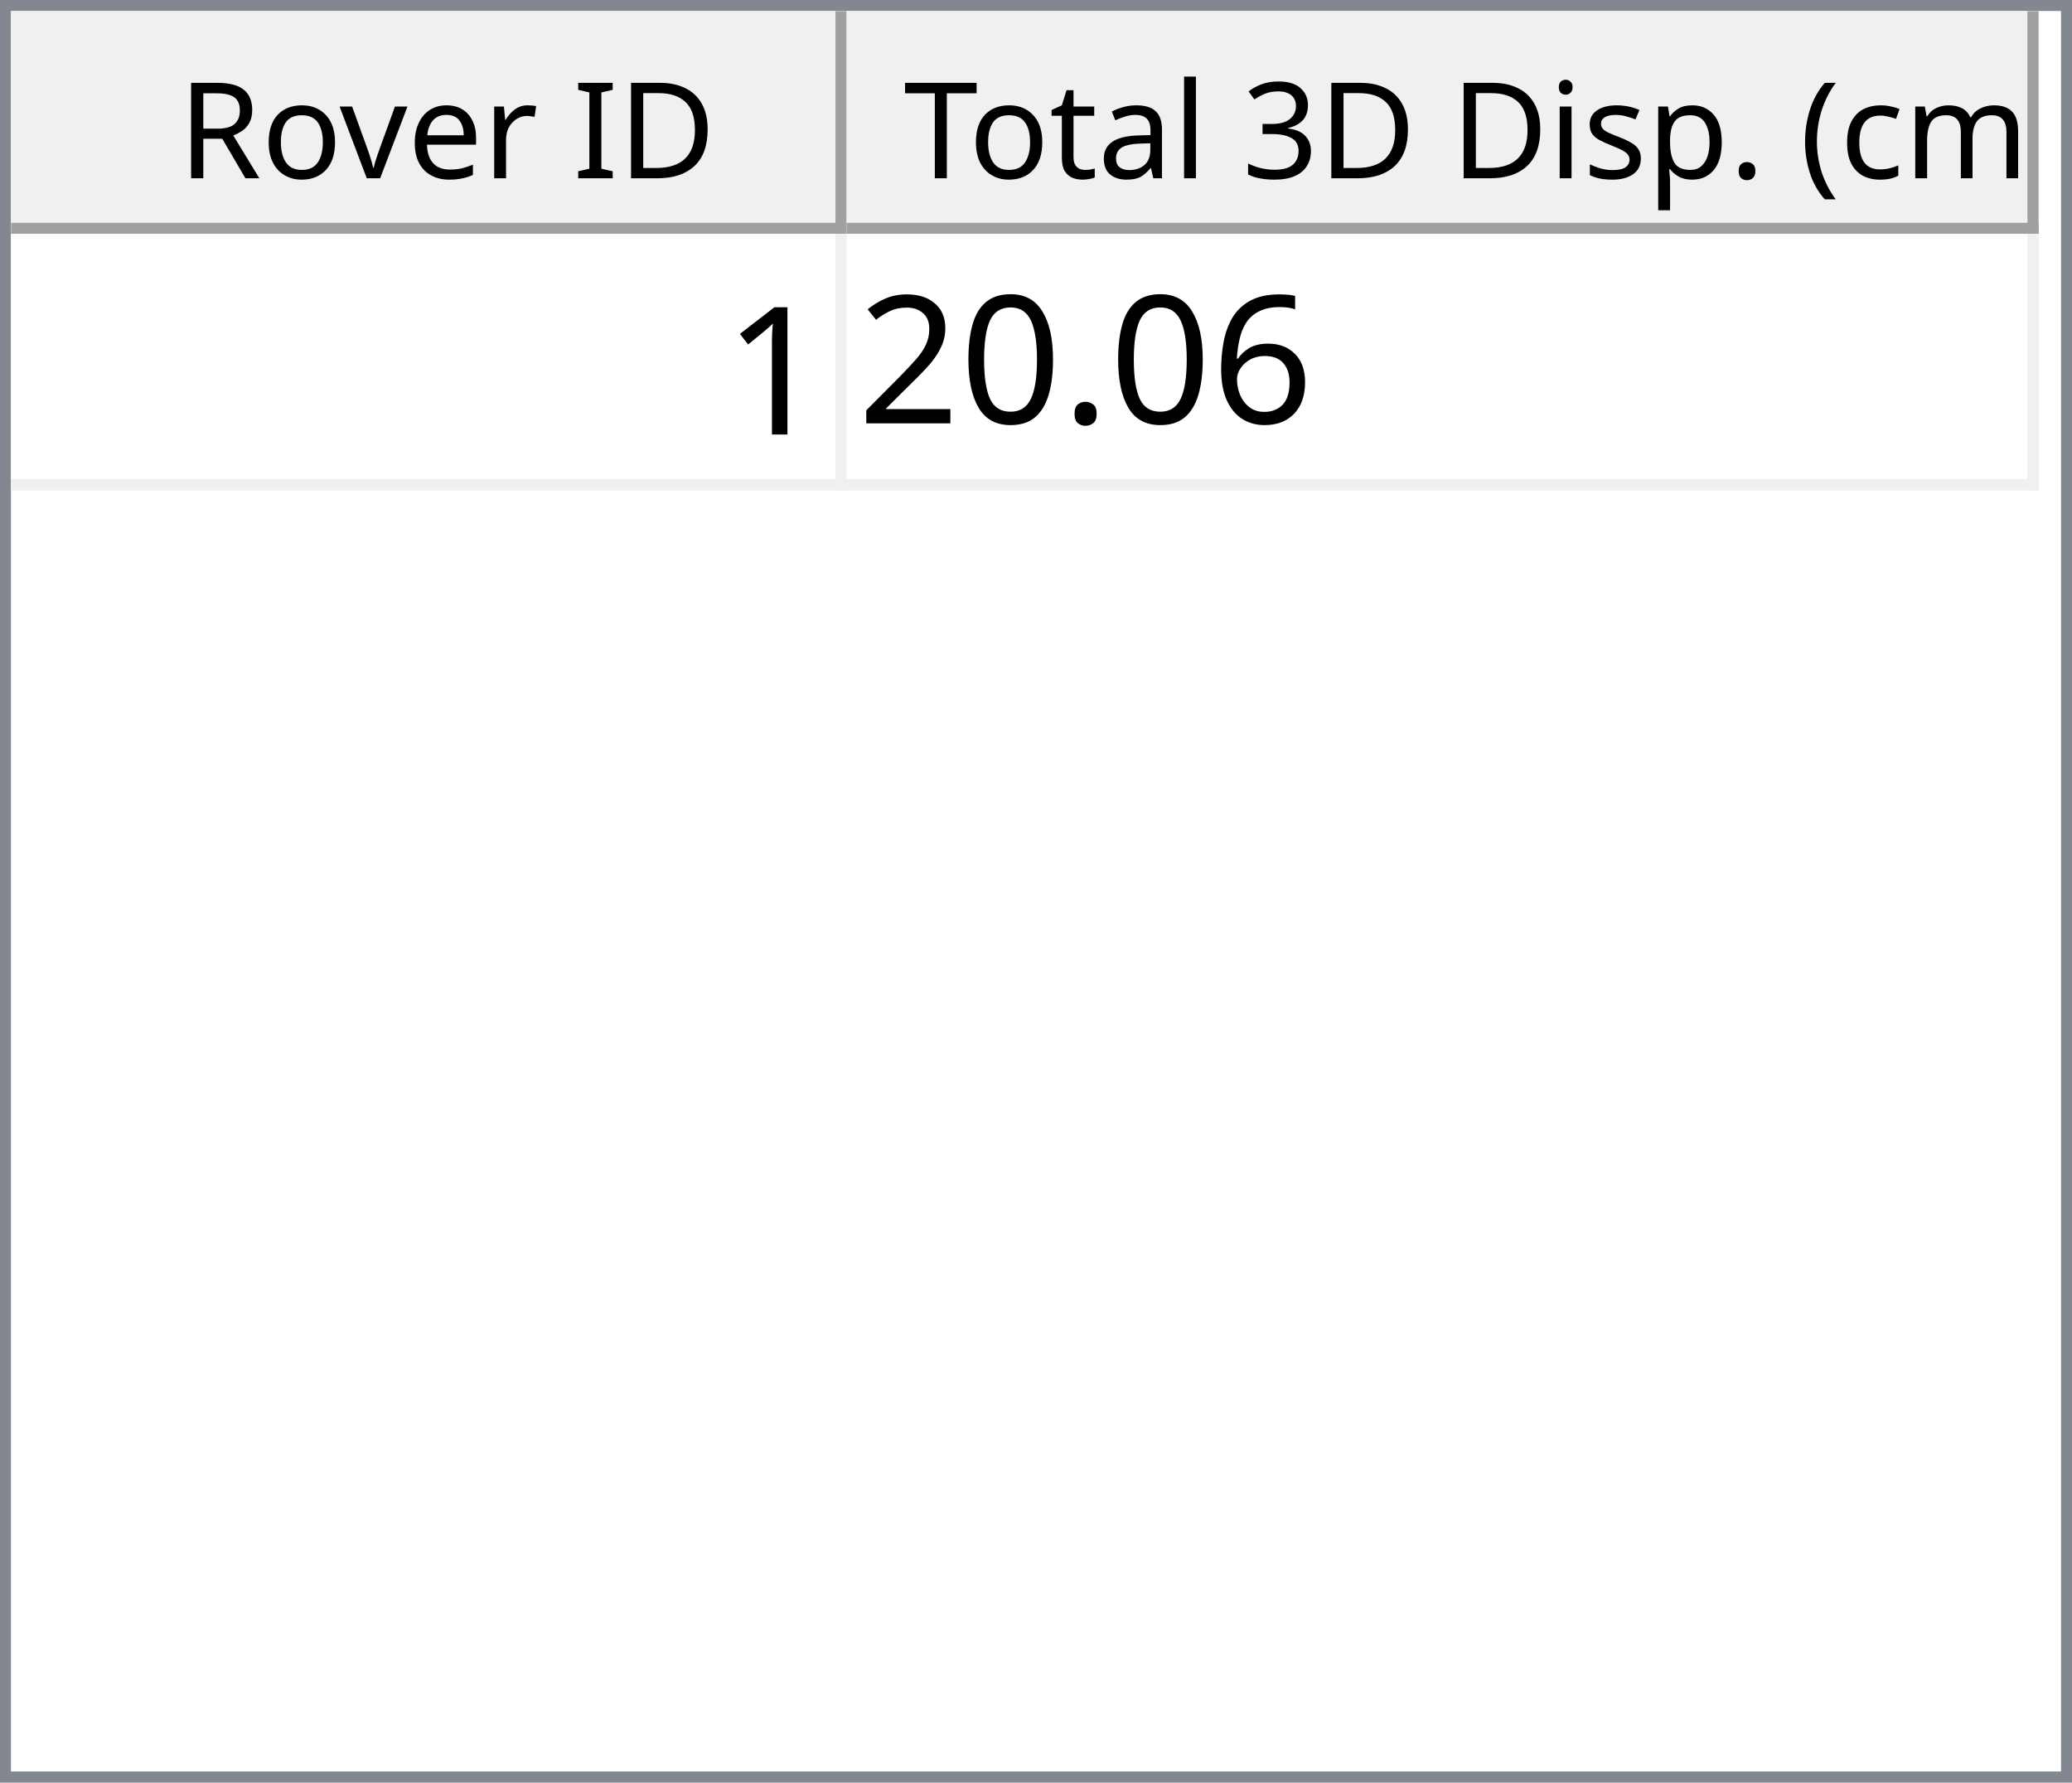
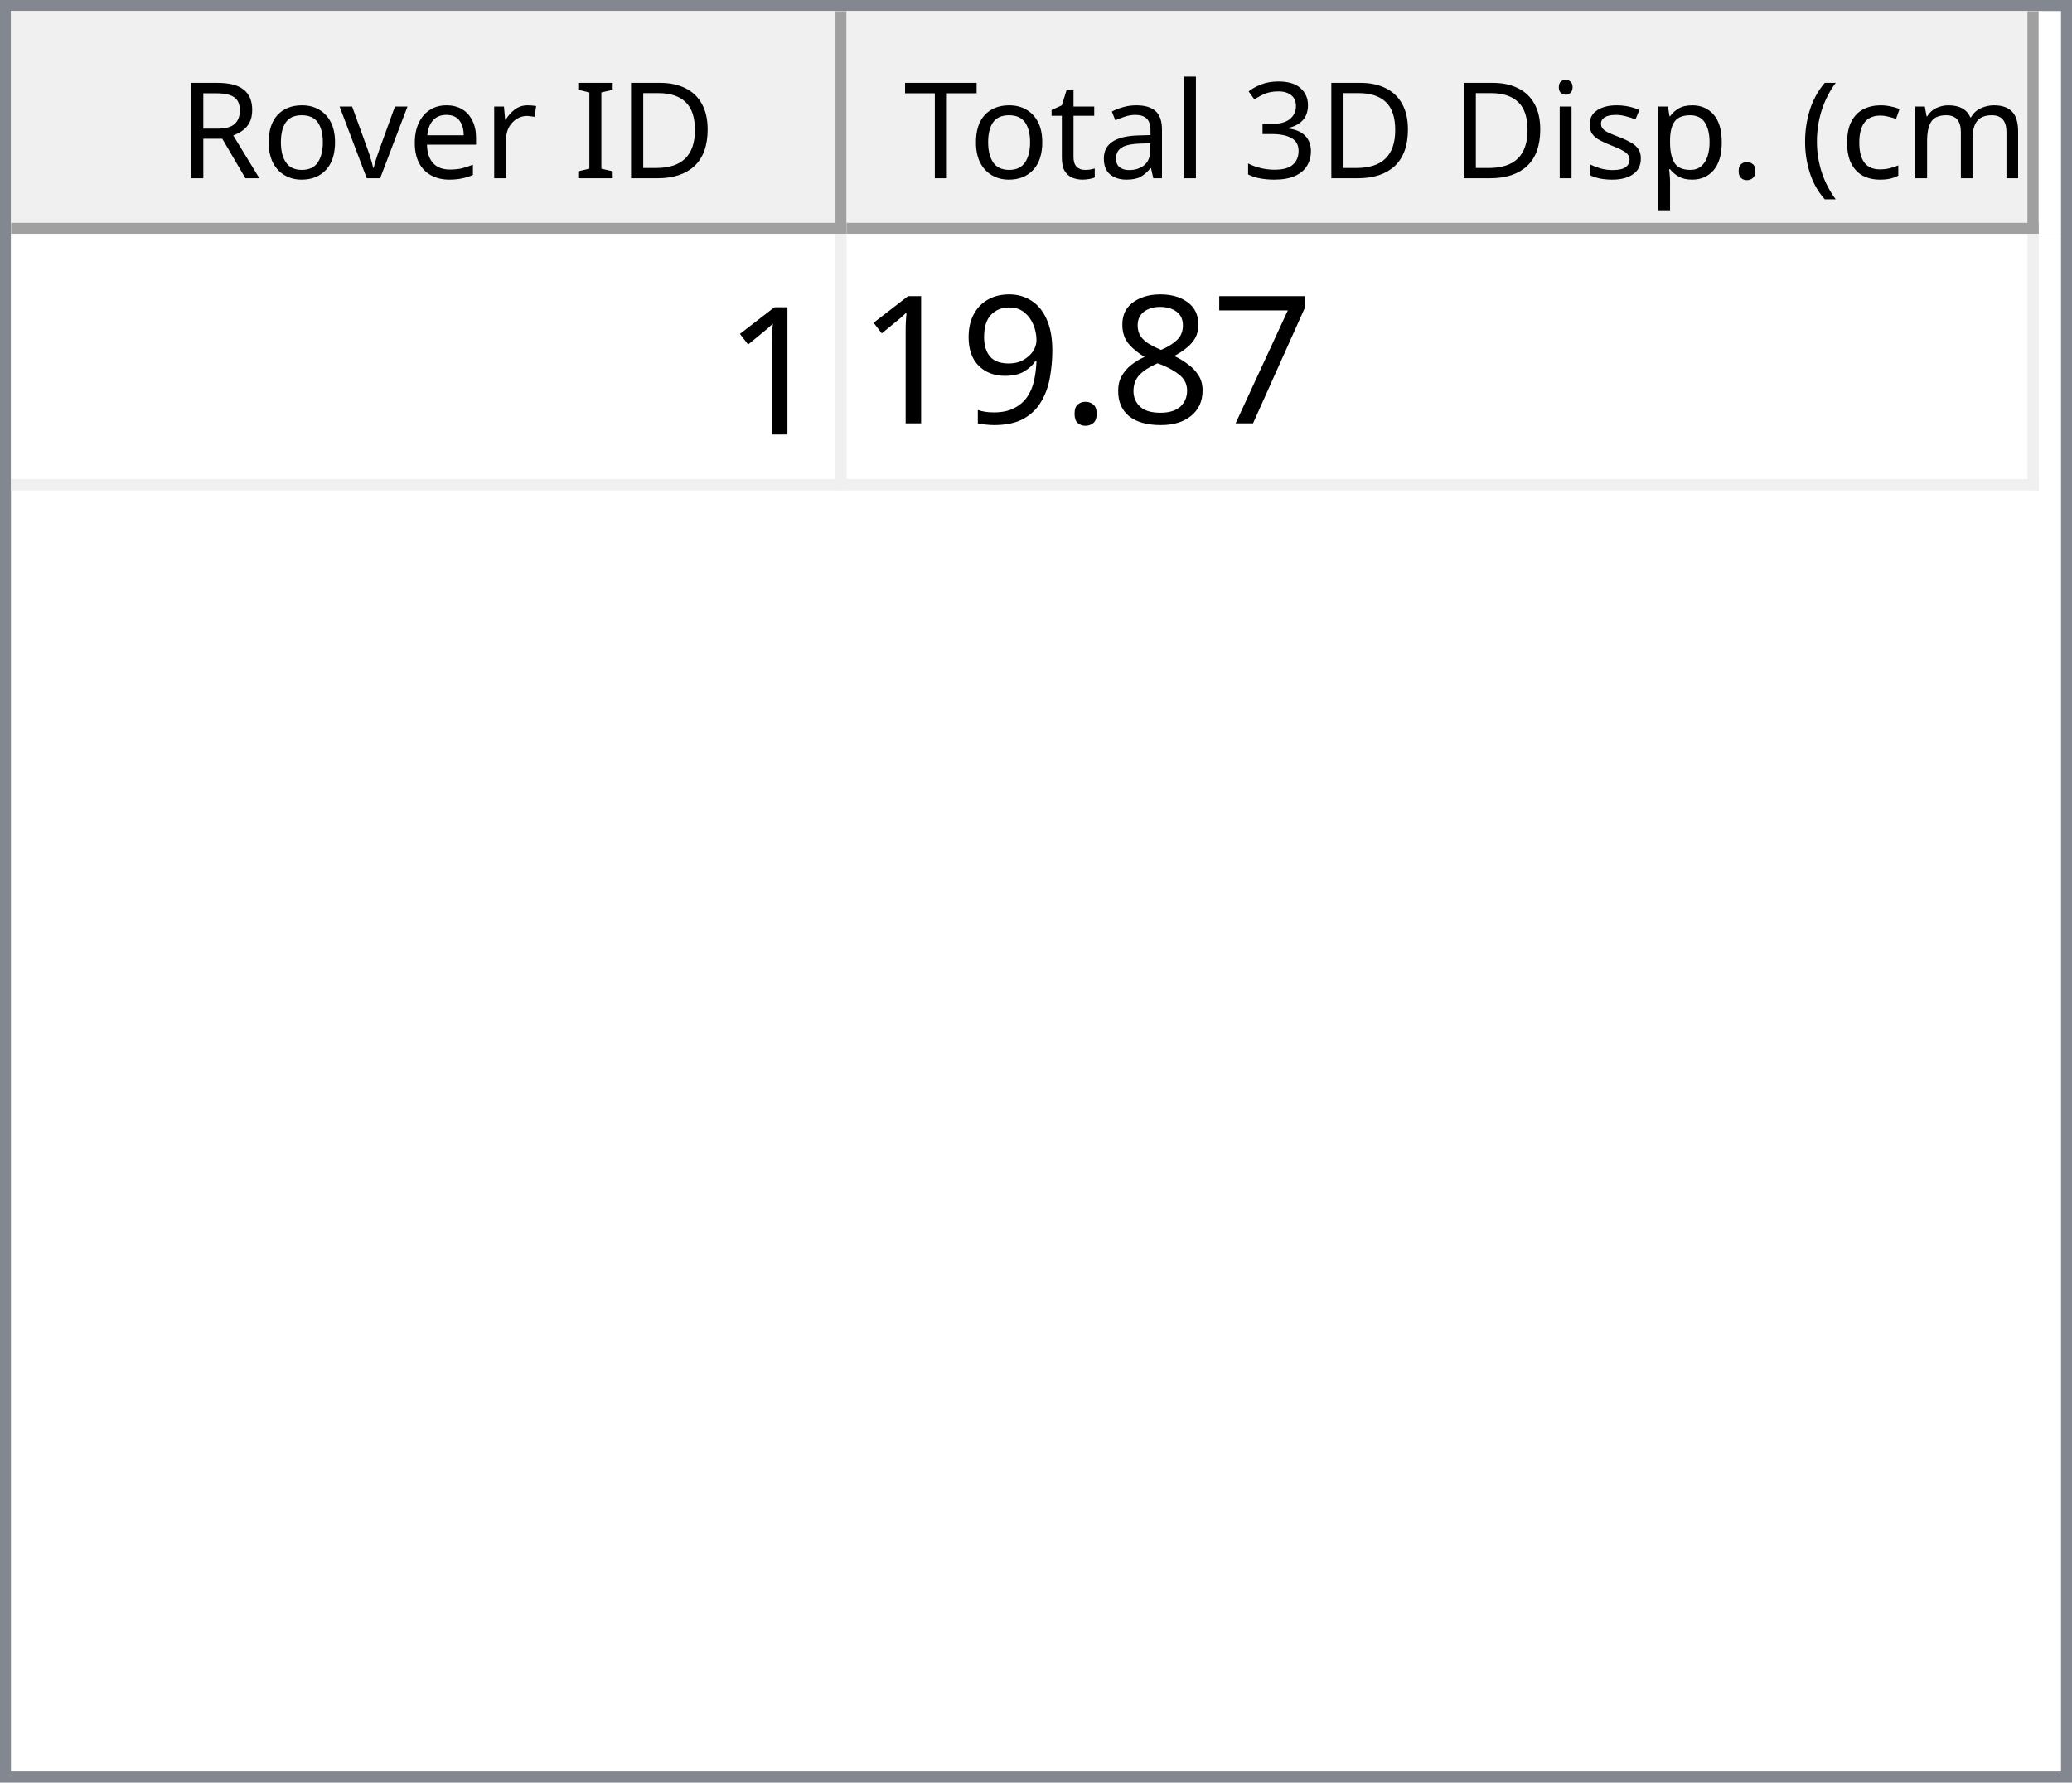
<svg xmlns="http://www.w3.org/2000/svg" style="fill-opacity:1; color-rendering:auto; color-interpolation:auto; text-rendering:auto; stroke:black; stroke-linecap:square; stroke-miterlimit:10; shape-rendering:auto; stroke-opacity:1; fill:black; stroke-dasharray:none; font-weight:normal; stroke-width:1; font-family:'Dialog'; font-style:normal; stroke-linejoin:miter; font-size:12px; stroke-dashoffset:0; image-rendering:auto;" width="186" height="160">
  <defs id="genericDefs" />
  <g>
    <defs id="defs1">
      <clipPath clipPathUnits="userSpaceOnUse" id="clipPath1">
        <path d="M0 0 L186 0 L186 160 L0 160 L0 0 Z" />
      </clipPath>
      <clipPath clipPathUnits="userSpaceOnUse" id="clipPath2">
        <path d="M0 0 L0 160 L186 160 L186 0 Z" />
      </clipPath>
      <clipPath clipPathUnits="userSpaceOnUse" id="clipPath3">
        <path d="M0 0 L0 20 L184 20 L184 0 Z" />
      </clipPath>
      <clipPath clipPathUnits="userSpaceOnUse" id="clipPath4">
        <path d="M0 0 L0 20 L75 20 L75 0 Z" />
      </clipPath>
      <clipPath clipPathUnits="userSpaceOnUse" id="clipPath5">
        <path d="M1 1 L1 19 L74 19 L74 1 Z" />
      </clipPath>
      <clipPath clipPathUnits="userSpaceOnUse" id="clipPath6">
        <path d="M0 0 L0 18 L73 18 L73 0 Z" />
      </clipPath>
      <clipPath clipPathUnits="userSpaceOnUse" id="clipPath7">
        <path d="M-0.5 -0.5 L-0.5 19.5 L74.5 19.5 L74.5 -0.5 Z" />
      </clipPath>
      <clipPath clipPathUnits="userSpaceOnUse" id="clipPath8">
        <path d="M0 0 L0 20 L107 20 L107 0 Z" />
      </clipPath>
      <clipPath clipPathUnits="userSpaceOnUse" id="clipPath9">
        <path d="M1 1 L1 19 L106 19 L106 1 Z" />
      </clipPath>
      <clipPath clipPathUnits="userSpaceOnUse" id="clipPath10">
        <path d="M0 0 L0 18 L105 18 L105 0 Z" />
      </clipPath>
      <clipPath clipPathUnits="userSpaceOnUse" id="clipPath11">
        <path d="M-0.5 -0.5 L-0.5 19.5 L106.5 19.5 L106.5 -0.5 Z" />
      </clipPath>
      <clipPath clipPathUnits="userSpaceOnUse" id="clipPath12">
        <path d="M0 0 L0 138 L184 138 L184 0 Z" />
      </clipPath>
      <clipPath clipPathUnits="userSpaceOnUse" id="clipPath13">
        <path d="M0 0 L0 23 L182 23 L182 0 Z" />
      </clipPath>
      <clipPath clipPathUnits="userSpaceOnUse" id="clipPath14">
        <path d="M-0.5 -0.5 L-0.5 22.5 L181.5 22.5 L181.5 -0.5 Z" />
      </clipPath>
      <clipPath clipPathUnits="userSpaceOnUse" id="clipPath15">
        <path d="M0 0 L0 22 L74 22 L74 0 Z" />
      </clipPath>
      <clipPath clipPathUnits="userSpaceOnUse" id="clipPath16">
        <path d="M0 0 L0 22 L106 22 L106 0 Z" />
      </clipPath>
      <font horiz-adv-x="64.551" id="font1">
        <font-face ascent="107.91" descent="25.098" units-per-em="100" style="font-style:normal; font-family:Segoe UI; font-weight:normal;" />
        <missing-glyph horiz-adv-x="64.551" d="M8.109 0 L8.109 68.266 L56.453 68.266 L56.453 0 L8.109 0 ZM15.328 7.234 L49.219 7.234 L49.219 61.031 L15.328 61.031 L15.328 7.234 Z" />
        <glyph unicode="D" horiz-adv-x="70.117" d="M9.188 0 L9.188 70.016 L28.516 70.016 Q65.531 70.016 65.531 35.891 Q65.531 19.672 55.25 9.836 Q44.969 0 27.734 0 L9.188 0 ZM17.391 62.594 L17.391 7.422 L27.828 7.422 Q41.609 7.422 49.273 14.797 Q56.938 22.172 56.938 35.688 Q56.938 62.594 28.328 62.594 L17.391 62.594 Z" />
        <glyph unicode="I" horiz-adv-x="26.611" d="M17.391 0 L9.188 0 L9.188 70.016 L17.391 70.016 L17.391 0 Z" />
        <glyph unicode=" " horiz-adv-x="27.393" d="" />
        <glyph unicode="r" horiz-adv-x="34.766" d="M34.188 41.891 Q32.078 43.5 28.125 43.5 Q23 43.5 19.555 38.672 Q16.109 33.844 16.109 25.484 L16.109 0 L8.109 0 L8.109 50 L16.109 50 L16.109 39.703 L16.312 39.703 Q18.016 44.969 21.531 47.922 Q25.047 50.875 29.391 50.875 Q32.516 50.875 34.188 50.203 L34.188 41.891 Z" />
        <glyph unicode="e" horiz-adv-x="52.295" d="M48.297 23 L12.984 23 Q13.188 14.656 17.484 10.109 Q21.781 5.562 29.297 5.562 Q37.75 5.562 44.828 11.141 L44.828 3.609 Q38.234 -1.172 27.391 -1.172 Q16.797 -1.172 10.742 5.641 Q4.688 12.453 4.688 24.812 Q4.688 36.469 11.305 43.82 Q17.922 51.172 27.734 51.172 Q37.547 51.172 42.922 44.828 Q48.297 38.484 48.297 27.203 L48.297 23 ZM40.094 29.781 Q40.047 36.719 36.75 40.578 Q33.453 44.438 27.594 44.438 Q21.922 44.438 17.969 40.383 Q14.016 36.328 13.094 29.781 L40.094 29.781 Z" />
        <glyph unicode="v" horiz-adv-x="47.9" d="M47.406 50 L27.484 0 L19.625 0 L0.688 50 L9.469 50 L22.172 13.672 Q23.578 9.672 23.922 6.688 L24.125 6.688 Q24.609 10.453 25.688 13.484 L38.969 50 L47.406 50 Z" />
        <glyph unicode="o" horiz-adv-x="58.594" d="M29 -1.172 Q17.922 -1.172 11.305 5.836 Q4.688 12.844 4.688 24.422 Q4.688 37.016 11.57 44.094 Q18.453 51.172 30.172 51.172 Q41.359 51.172 47.633 44.289 Q53.906 37.406 53.906 25.203 Q53.906 13.234 47.141 6.031 Q40.375 -1.172 29 -1.172 ZM29.594 44.438 Q21.875 44.438 17.383 39.188 Q12.891 33.938 12.891 24.703 Q12.891 15.828 17.43 10.695 Q21.969 5.562 29.594 5.562 Q37.359 5.562 41.531 10.594 Q45.703 15.625 45.703 24.906 Q45.703 34.281 41.531 39.359 Q37.359 44.438 29.594 44.438 Z" />
        <glyph unicode="R" horiz-adv-x="59.814" d="M59.375 0 L49.609 0 L37.891 19.625 Q36.281 22.359 34.766 24.289 Q33.25 26.219 31.664 27.438 Q30.078 28.656 28.25 29.219 Q26.422 29.781 24.125 29.781 L17.391 29.781 L17.391 0 L9.188 0 L9.188 70.016 L30.078 70.016 Q34.672 70.016 38.555 68.867 Q42.438 67.719 45.289 65.375 Q48.141 63.031 49.758 59.547 Q51.375 56.062 51.375 51.375 Q51.375 47.703 50.273 44.656 Q49.172 41.609 47.148 39.211 Q45.125 36.812 42.266 35.133 Q39.406 33.453 35.844 32.516 L35.844 32.328 Q37.594 31.547 38.891 30.547 Q40.188 29.547 41.359 28.18 Q42.531 26.812 43.68 25.078 Q44.828 23.344 46.234 21.047 L59.375 0 ZM17.391 62.594 L17.391 37.203 L28.516 37.203 Q31.594 37.203 34.203 38.133 Q36.812 39.062 38.719 40.797 Q40.625 42.531 41.703 45.047 Q42.781 47.562 42.781 50.688 Q42.781 56.297 39.141 59.445 Q35.5 62.594 28.609 62.594 L17.391 62.594 Z" />
        <glyph unicode=")" horiz-adv-x="30.176" d="M8.297 -15.922 L1.172 -15.922 Q16.406 2.344 16.406 26.812 Q16.406 51.469 1.078 70.016 L8.297 70.016 Q23.531 52.156 23.531 26.703 Q23.531 1.375 8.297 -15.922 Z" />
        <glyph unicode="m" horiz-adv-x="86.133" d="M79.109 0 L71.094 0 L71.094 28.719 Q71.094 37.016 68.531 40.727 Q65.969 44.438 59.906 44.438 Q54.781 44.438 51.195 39.75 Q47.609 35.062 47.609 28.516 L47.609 0 L39.594 0 L39.594 29.688 Q39.594 44.438 28.219 44.438 Q22.953 44.438 19.531 40.016 Q16.109 35.594 16.109 28.516 L16.109 0 L8.109 0 L8.109 50 L16.109 50 L16.109 42.094 L16.312 42.094 Q21.625 51.172 31.844 51.172 Q36.969 51.172 40.773 48.312 Q44.578 45.453 46 40.828 Q51.562 51.172 62.594 51.172 Q79.109 51.172 79.109 30.812 L79.109 0 Z" />
        <glyph unicode="c" horiz-adv-x="46.191" d="M42.188 2.297 Q36.422 -1.172 28.516 -1.172 Q17.828 -1.172 11.258 5.789 Q4.688 12.75 4.688 23.828 Q4.688 36.188 11.766 43.68 Q18.844 51.172 30.672 51.172 Q37.25 51.172 42.281 48.734 L42.281 40.531 Q36.719 44.438 30.375 44.438 Q22.703 44.438 17.797 38.945 Q12.891 33.453 12.891 24.516 Q12.891 15.719 17.508 10.641 Q22.125 5.562 29.891 5.562 Q36.422 5.562 42.188 9.906 L42.188 2.297 Z" />
        <glyph unicode="(" horiz-adv-x="30.176" d="M29.109 -15.922 L21.969 -15.922 Q6.844 1.375 6.844 26.703 Q6.844 52.156 21.969 70.016 L29.203 70.016 Q13.875 51.469 13.875 26.812 Q13.875 2.344 29.109 -15.922 Z" />
        <glyph unicode="." horiz-adv-x="21.68" d="M10.891 -1.078 Q8.641 -1.078 7.055 0.539 Q5.469 2.156 5.469 4.391 Q5.469 6.641 7.055 8.273 Q8.641 9.906 10.891 9.906 Q13.188 9.906 14.797 8.273 Q16.406 6.641 16.406 4.391 Q16.406 2.156 14.797 0.539 Q13.188 -1.078 10.891 -1.078 Z" />
        <glyph unicode="p" horiz-adv-x="58.789" d="M16.312 7.234 L16.109 7.234 L16.109 -23 L8.109 -23 L8.109 50 L16.109 50 L16.109 41.219 L16.312 41.219 Q22.219 51.172 33.594 51.172 Q43.266 51.172 48.688 44.461 Q54.109 37.75 54.109 26.469 Q54.109 13.922 48 6.375 Q41.891 -1.172 31.297 -1.172 Q21.578 -1.172 16.312 7.234 ZM16.109 27.391 L16.109 20.406 Q16.109 14.203 20.141 9.883 Q24.172 5.562 30.375 5.562 Q37.641 5.562 41.773 11.133 Q45.906 16.703 45.906 26.609 Q45.906 34.969 42.047 39.703 Q38.188 44.438 31.594 44.438 Q24.609 44.438 20.359 39.578 Q16.109 34.719 16.109 27.391 Z" />
        <glyph unicode="s" horiz-adv-x="42.432" d="M5.078 1.812 L5.078 10.406 Q11.625 5.562 19.484 5.562 Q30.031 5.562 30.031 12.594 Q30.031 14.594 29.125 15.992 Q28.219 17.391 26.68 18.461 Q25.141 19.531 23.07 20.383 Q21 21.234 18.609 22.172 Q15.281 23.484 12.766 24.828 Q10.25 26.172 8.57 27.859 Q6.891 29.547 6.031 31.695 Q5.172 33.844 5.172 36.719 Q5.172 40.234 6.789 42.945 Q8.406 45.656 11.086 47.484 Q13.766 49.312 17.211 50.242 Q20.656 51.172 24.312 51.172 Q30.812 51.172 35.938 48.922 L35.938 40.828 Q30.422 44.438 23.25 44.438 Q21 44.438 19.195 43.922 Q17.391 43.406 16.094 42.477 Q14.797 41.547 14.086 40.258 Q13.375 38.969 13.375 37.406 Q13.375 35.453 14.086 34.133 Q14.797 32.812 16.164 31.789 Q17.531 30.766 19.484 29.938 Q21.438 29.109 23.922 28.125 Q27.25 26.859 29.883 25.516 Q32.516 24.172 34.375 22.484 Q36.234 20.797 37.234 18.602 Q38.234 16.406 38.234 13.375 Q38.234 9.672 36.602 6.938 Q34.969 4.203 32.234 2.398 Q29.5 0.594 25.93 -0.289 Q22.359 -1.172 18.453 -1.172 Q10.75 -1.172 5.078 1.812 Z" />
        <glyph unicode="i" horiz-adv-x="24.219" d="M12.203 62.703 Q10.062 62.703 8.547 64.164 Q7.031 65.625 7.031 67.875 Q7.031 70.125 8.547 71.609 Q10.062 73.094 12.203 73.094 Q14.406 73.094 15.945 71.609 Q17.484 70.125 17.484 67.875 Q17.484 65.719 15.945 64.211 Q14.406 62.703 12.203 62.703 ZM16.109 0 L8.109 0 L8.109 50 L16.109 50 L16.109 0 Z" />
        <glyph unicode="3" horiz-adv-x="53.906" d="M46.531 19.828 Q46.531 15.094 44.75 11.211 Q42.969 7.328 39.719 4.57 Q36.469 1.812 31.93 0.297 Q27.391 -1.219 21.922 -1.219 Q11.922 -1.219 6 2.594 L6 11.188 Q13.094 5.609 22.219 5.609 Q25.875 5.609 28.828 6.539 Q31.781 7.469 33.906 9.227 Q36.031 10.984 37.18 13.477 Q38.328 15.969 38.328 19.094 Q38.328 32.812 18.797 32.812 L12.984 32.812 L12.984 39.594 L18.5 39.594 Q35.797 39.594 35.797 52.484 Q35.797 64.406 22.609 64.406 Q15.188 64.406 8.688 59.422 L8.688 67.188 Q15.375 71.188 24.609 71.188 Q29 71.188 32.57 69.969 Q36.141 68.75 38.68 66.555 Q41.219 64.359 42.609 61.281 Q44 58.203 44 54.5 Q44 40.672 30.031 36.719 L30.031 36.531 Q33.594 36.141 36.625 34.797 Q39.656 33.453 41.852 31.305 Q44.047 29.156 45.289 26.25 Q46.531 23.344 46.531 19.828 Z" />
        <glyph unicode="l" horiz-adv-x="24.219" d="M16.109 0 L8.109 0 L8.109 74.031 L16.109 74.031 L16.109 0 Z" />
        <glyph unicode="a" horiz-adv-x="50.879" d="M43.891 0 L35.891 0 L35.891 7.812 L35.688 7.812 Q30.469 -1.172 20.312 -1.172 Q12.844 -1.172 8.617 2.781 Q4.391 6.734 4.391 13.281 Q4.391 27.297 20.906 29.594 L35.891 31.688 Q35.891 44.438 25.594 44.438 Q16.547 44.438 9.281 38.281 L9.281 46.484 Q16.656 51.172 26.266 51.172 Q43.891 51.172 43.891 32.516 L43.891 0 ZM35.891 25.297 L23.828 23.641 Q18.266 22.859 15.43 20.875 Q12.594 18.891 12.594 13.875 Q12.594 10.203 15.211 7.883 Q17.828 5.562 22.172 5.562 Q28.125 5.562 32.008 9.742 Q35.891 13.922 35.891 20.312 L35.891 25.297 Z" />
        <glyph unicode="t" horiz-adv-x="33.887" d="M31.297 0.484 Q28.469 -1.078 23.828 -1.078 Q10.688 -1.078 10.688 13.578 L10.688 43.172 L2.094 43.172 L2.094 50 L10.688 50 L10.688 62.203 L18.703 64.797 L18.703 50 L31.297 50 L31.297 43.172 L18.703 43.172 L18.703 14.984 Q18.703 9.969 20.414 7.82 Q22.125 5.672 26.078 5.672 Q29.109 5.672 31.297 7.328 L31.297 0.484 Z" />
        <glyph unicode="T" horiz-adv-x="52.393" d="M50.594 62.594 L30.375 62.594 L30.375 0 L22.172 0 L22.172 62.594 L2 62.594 L2 70.016 L50.594 70.016 L50.594 62.594 Z" />
      </font>
      <font horiz-adv-x="75.0" id="font2">
        <font-face ascent="100.537" descent="21.973" units-per-em="100" style="font-style:normal; font-family:sans-serif; font-weight:normal;" />
        <missing-glyph horiz-adv-x="75.0" d="M12.5 0 L12.5 62.5 L62.5 62.5 L62.5 0 L12.5 0 ZM14.062 1.562 L60.938 1.562 L60.938 60.938 L14.062 60.938 L14.062 1.562 Z" />
        <glyph unicode="1" horiz-adv-x="55.615" d="M37.25 0 L28.469 0 L28.469 56 Q25.297 52.984 20.141 49.953 Q14.984 46.922 10.891 45.406 L10.891 53.906 Q18.266 57.375 23.781 62.305 Q29.297 67.234 31.594 71.875 L37.25 71.875 L37.25 0 Z" />
-         <glyph unicode="6" horiz-adv-x="55.615" d="M49.75 54.047 L41.016 53.375 Q39.844 58.547 37.703 60.891 Q34.125 64.656 28.906 64.656 Q24.703 64.656 21.531 62.312 Q17.391 59.281 14.992 53.469 Q12.594 47.656 12.5 36.922 Q15.672 41.75 20.266 44.094 Q24.859 46.438 29.891 46.438 Q38.672 46.438 44.852 39.969 Q51.031 33.5 51.031 23.25 Q51.031 16.5 48.125 10.719 Q45.219 4.938 40.141 1.859 Q35.062 -1.219 28.609 -1.219 Q17.625 -1.219 10.695 6.859 Q3.766 14.938 3.766 33.5 Q3.766 54.25 11.422 63.672 Q18.109 71.875 29.438 71.875 Q37.891 71.875 43.289 67.141 Q48.688 62.406 49.75 54.047 ZM13.875 23.188 Q13.875 18.656 15.797 14.508 Q17.719 10.359 21.188 8.18 Q24.656 6 28.469 6 Q34.031 6 38.039 10.492 Q42.047 14.984 42.047 22.703 Q42.047 30.125 38.086 34.398 Q34.125 38.672 28.125 38.672 Q22.172 38.672 18.023 34.398 Q13.875 30.125 13.875 23.188 Z" />
+         <glyph unicode="7" horiz-adv-x="55.615" d="M4.734 62.203 L4.734 70.656 L51.078 70.656 L51.078 63.812 Q44.234 56.547 37.523 44.484 Q30.812 32.422 27.156 19.672 Q24.516 10.688 23.781 0 L14.75 0 Q14.891 8.453 18.062 20.414 Q21.234 32.375 27.172 43.484 Q33.109 54.594 39.797 62.203 L4.734 62.203 Z" />
+         <glyph unicode="8" horiz-adv-x="55.615" d="M17.672 38.812 Q12.203 40.828 9.57 44.539 Q6.938 48.25 6.938 53.422 Q6.938 61.234 12.555 66.555 Q18.172 71.875 27.484 71.875 Q36.859 71.875 42.578 66.43 Q48.297 60.984 48.297 53.172 Q48.297 48.188 45.68 44.508 Q43.062 40.828 37.75 38.812 Q44.344 36.672 47.781 31.883 Q51.219 27.094 51.219 20.453 Q51.219 11.281 44.727 5.031 Q38.234 -1.219 27.641 -1.219 Q17.047 -1.219 10.547 5.055 Q4.047 11.328 4.047 20.703 Q4.047 27.688 7.594 32.398 Q11.141 37.109 17.672 38.812 ZM15.922 53.719 Q15.922 48.641 19.195 45.414 Q22.469 42.188 27.688 42.188 Q32.766 42.188 36.016 45.383 Q39.266 48.578 39.266 53.219 Q39.266 58.062 35.914 61.359 Q32.562 64.656 27.594 64.656 Q22.562 64.656 19.242 61.43 Q15.922 58.203 15.922 53.719 ZM13.094 20.656 Q13.094 16.891 14.875 13.375 Q16.656 9.859 20.172 7.93 Q23.688 6 27.734 6 Q34.031 6 38.133 10.055 Q42.234 14.109 42.234 20.359 Q42.234 26.703 38.016 30.859 Q33.797 35.016 27.438 35.016 Q21.234 35.016 17.164 30.914 Q13.094 26.812 13.094 20.656 Z" />
        <glyph unicode="." horiz-adv-x="27.783" d="M9.078 0 L9.078 10.016 L19.094 10.016 L19.094 0 L9.078 0 Z" />
-         <glyph unicode="0" horiz-adv-x="55.615" d="M4.156 35.297 Q4.156 48 6.766 55.742 Q9.375 63.484 14.523 67.68 Q19.672 71.875 27.484 71.875 Q33.25 71.875 37.594 69.555 Q41.938 67.234 44.773 62.867 Q47.609 58.5 49.219 52.227 Q50.828 45.953 50.828 35.297 Q50.828 22.703 48.242 14.969 Q45.656 7.234 40.508 3.008 Q35.359 -1.219 27.484 -1.219 Q17.141 -1.219 11.234 6.203 Q4.156 15.141 4.156 35.297 ZM13.188 35.297 Q13.188 17.672 17.312 11.836 Q21.438 6 27.484 6 Q33.547 6 37.672 11.859 Q41.797 17.719 41.797 35.297 Q41.797 52.984 37.672 58.789 Q33.547 64.594 27.391 64.594 Q21.344 64.594 17.719 59.469 Q13.188 52.938 13.188 35.297 Z" />
-         <glyph unicode="2" horiz-adv-x="55.615" d="M50.344 8.453 L50.344 0 L3.031 0 Q2.938 3.172 4.047 6.109 Q5.859 10.938 9.836 15.625 Q13.812 20.312 21.344 26.469 Q33.016 36.031 37.117 41.625 Q41.219 47.219 41.219 52.203 Q41.219 57.422 37.477 61.008 Q33.734 64.594 27.734 64.594 Q21.391 64.594 17.578 60.789 Q13.766 56.984 13.719 50.25 L4.688 51.172 Q5.609 61.281 11.664 66.578 Q17.719 71.875 27.938 71.875 Q38.234 71.875 44.242 66.164 Q50.25 60.453 50.25 52 Q50.25 47.703 48.492 43.555 Q46.734 39.406 42.656 34.812 Q38.578 30.219 29.109 22.219 Q21.188 15.578 18.945 13.211 Q16.703 10.844 15.234 8.453 L50.344 8.453 Z" />
+         <glyph unicode="9" horiz-adv-x="55.615" d="M5.469 16.547 L13.922 17.328 Q14.984 11.375 18.016 8.688 Q21.047 6 25.781 6 Q29.828 6 32.883 7.859 Q35.938 9.719 37.891 12.82 Q39.844 15.922 41.164 21.195 Q42.484 26.469 42.484 31.938 Q42.484 32.516 42.438 33.688 Q39.797 29.5 35.234 26.883 Q30.672 24.266 25.344 24.266 Q16.453 24.266 10.305 30.711 Q4.156 37.156 4.156 47.703 Q4.156 58.594 10.578 65.234 Q17 71.875 26.656 71.875 Q33.641 71.875 39.43 68.117 Q45.219 64.359 48.219 57.398 Q51.219 50.438 51.219 37.25 Q51.219 23.531 48.242 15.406 Q45.266 7.281 39.383 3.031 Q33.5 -1.219 25.594 -1.219 Q17.188 -1.219 11.867 3.445 Q6.547 8.109 5.469 16.547 ZM41.453 48.141 Q41.453 55.719 37.43 60.156 Q33.406 64.594 27.734 64.594 Q21.875 64.594 17.531 59.812 Q13.188 55.031 13.188 47.406 Q13.188 40.578 17.312 36.305 Q21.438 32.031 27.484 32.031 Q33.594 32.031 37.523 36.305 Q41.453 40.578 41.453 48.141 Z" />
      </font>
    </defs>
    <g style="fill:white; stroke:white;">
      <rect x="0" y="0" width="186" style="clip-path:url(#clipPath1); stroke:none;" height="160" />
    </g>
    <g style="fill:white; text-rendering:optimizeSpeed; color-rendering:optimizeSpeed; image-rendering:optimizeSpeed; shape-rendering:crispEdges; stroke:white; color-interpolation:sRGB;">
      <rect x="0" width="186" height="160" y="0" style="stroke:none;" />
      <path style="stroke:none;" d="M0 160 L186 160 L186 0 L0 0 Z" />
    </g>
    <g style="fill:rgb(240,240,240); font-family:'Segoe UI'; stroke:rgb(240,240,240);">
      <rect x="0" y="0" width="186" style="clip-path:url(#clipPath2); stroke:none;" height="160" />
    </g>
    <g style="fill:rgb(130,135,144); font-family:'Segoe UI'; stroke:rgb(130,135,144);">
      <path d="M0 0 L186 0 L186 160 L0 160 L0 0 ZM1 1 L185 1 L185 159 L1 159 L1 1 Z" style="fill-rule:evenodd; clip-path:url(#clipPath2); stroke:none;" />
    </g>
    <g style="fill:white; font-family:'Segoe UI'; stroke:white;" transform="translate(1,1)">
      <rect x="0" y="0" width="184" style="clip-path:url(#clipPath3); stroke:none;" height="20" />
    </g>
    <g style="fill:rgb(240,240,240); font-family:'Segoe UI'; stroke:rgb(240,240,240);" transform="translate(1,1)">
      <rect x="0" y="0" width="75" style="clip-path:url(#clipPath4); stroke:none;" height="20" />
    </g>
    <g style="font-family:'Segoe UI';" transform="translate(2,2)">
      <text x="14" xml:space="preserve" y="14" style="clip-path:url(#clipPath6); stroke:none;">Rover ID</text>
    </g>
    <g style="fill:rgb(160,160,160); font-family:'Segoe UI'; stroke:rgb(160,160,160); stroke-linejoin:bevel;" transform="translate(1.5,1.5)">
      <line x1="74" x2="74" y1="0" style="fill:none; clip-path:url(#clipPath7);" y2="19" />
    </g>
    <g style="fill:rgb(160,160,160); font-family:'Segoe UI'; stroke:rgb(160,160,160); stroke-linejoin:bevel;" transform="matrix(1,0,0,1,1,1) translate(0.5,0.5)">
      <line x1="0" x2="74" y1="19" style="fill:none; clip-path:url(#clipPath7);" y2="19" />
    </g>
    <g style="fill:rgb(240,240,240); font-family:'Segoe UI'; stroke:rgb(240,240,240);" transform="translate(76,1)">
      <rect x="0" y="0" width="107" style="clip-path:url(#clipPath8); stroke:none;" height="20" />
    </g>
    <g style="font-family:'Segoe UI';" transform="translate(77,2)">
      <text x="1" xml:space="preserve" y="14" style="clip-path:url(#clipPath10); stroke:none;"> Total 3D Disp. (cm)</text>
    </g>
    <g style="fill:rgb(160,160,160); font-family:'Segoe UI'; stroke:rgb(160,160,160); stroke-linejoin:bevel;" transform="translate(76.5,1.5)">
      <line x1="106" x2="106" y1="0" style="fill:none; clip-path:url(#clipPath11);" y2="19" />
    </g>
    <g style="fill:rgb(160,160,160); font-family:'Segoe UI'; stroke:rgb(160,160,160); stroke-linejoin:bevel;" transform="matrix(1,0,0,1,76,1) translate(0.5,0.5)">
      <line x1="0" x2="106" y1="19" style="fill:none; clip-path:url(#clipPath11);" y2="19" />
    </g>
    <g style="fill:white; font-family:'Segoe UI'; stroke:white;" transform="translate(1,21)">
      <rect x="0" y="0" width="184" style="clip-path:url(#clipPath12); stroke:none;" height="138" />
    </g>
    <g style="fill:rgb(240,240,240); font-size:16px; font-family:sans-serif; stroke:rgb(240,240,240);" transform="translate(1,21)">
      <rect x="0" y="0" width="182" style="clip-path:url(#clipPath13); stroke:none;" height="23" />
      <line transform="translate(0.5,0.5)" x1="0" x2="181" y1="22" style="clip-path:url(#clipPath14); fill:none; stroke-linejoin:bevel;" y2="22" />
    </g>
    <g transform="matrix(1,0,0,1,1,21) translate(0.5,0.5)" style="fill:rgb(240,240,240); font-size:16px; font-family:sans-serif; stroke:rgb(240,240,240); stroke-linejoin:bevel;">
      <line x1="74" x2="74" y1="0" style="fill:none; clip-path:url(#clipPath14);" y2="22" />
    </g>
    <g transform="matrix(1,0,0,1,1,21) translate(0.5,0.5)" style="fill:rgb(240,240,240); font-size:16px; font-family:sans-serif; stroke:rgb(240,240,240); stroke-linejoin:bevel;">
      <line x1="181" x2="181" y1="0" style="fill:none; clip-path:url(#clipPath14);" y2="22" />
    </g>
    <g style="fill:white; font-size:16px; font-family:sans-serif; stroke:white;" transform="matrix(1,0,0,1,1,21)">
      <rect x="0" y="0" width="74" style="clip-path:url(#clipPath15); stroke:none;" height="22" />
      <text x="64" y="18" style="fill:black; clip-path:url(#clipPath15); stroke:none;" xml:space="preserve">1</text>
    </g>
    <g style="fill:white; font-size:16px; font-family:sans-serif; stroke:white;" transform="matrix(1,0,0,1,1,21) translate(75,0)">
      <rect x="0" y="0" width="106" style="clip-path:url(#clipPath16); stroke:none;" height="22" />
-       <text x="1" y="17" style="fill:black; clip-path:url(#clipPath16); stroke:none;" xml:space="preserve">20.06</text>
+       <text x="1" y="17" style="fill:black; clip-path:url(#clipPath16); stroke:none;" xml:space="preserve">19.87</text>
    </g>
  </g>
</svg>
